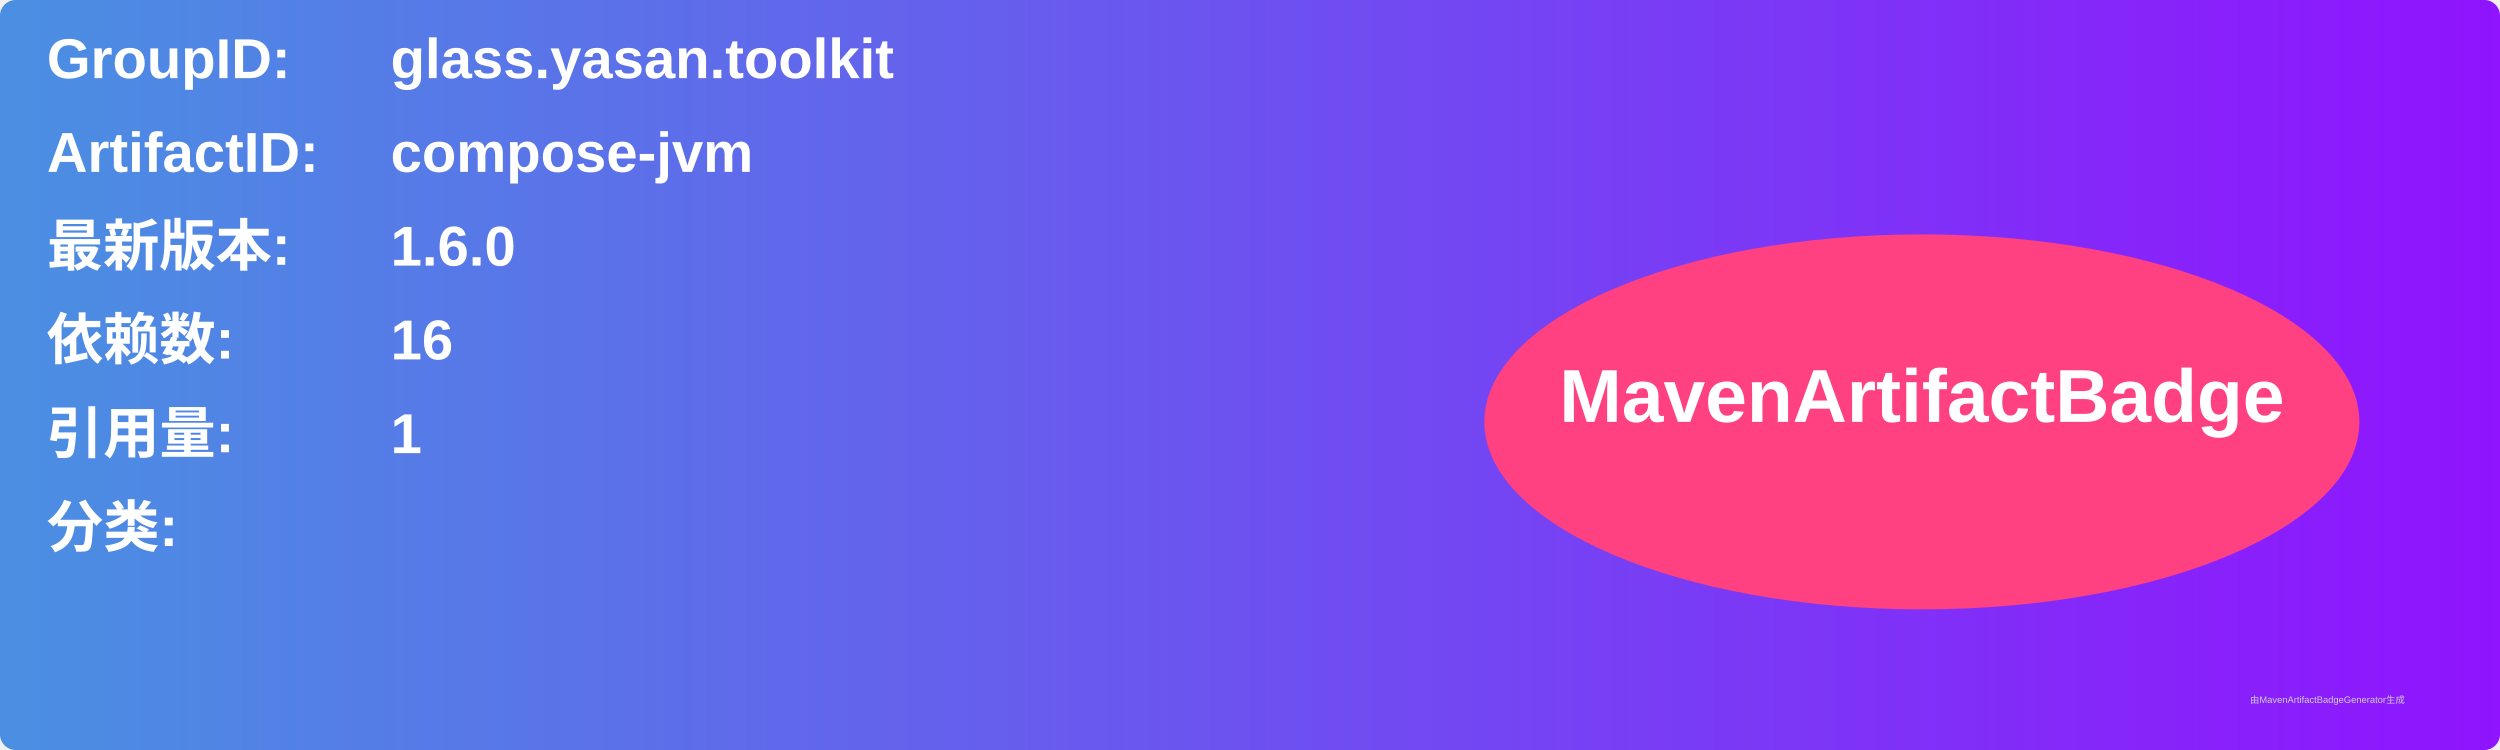
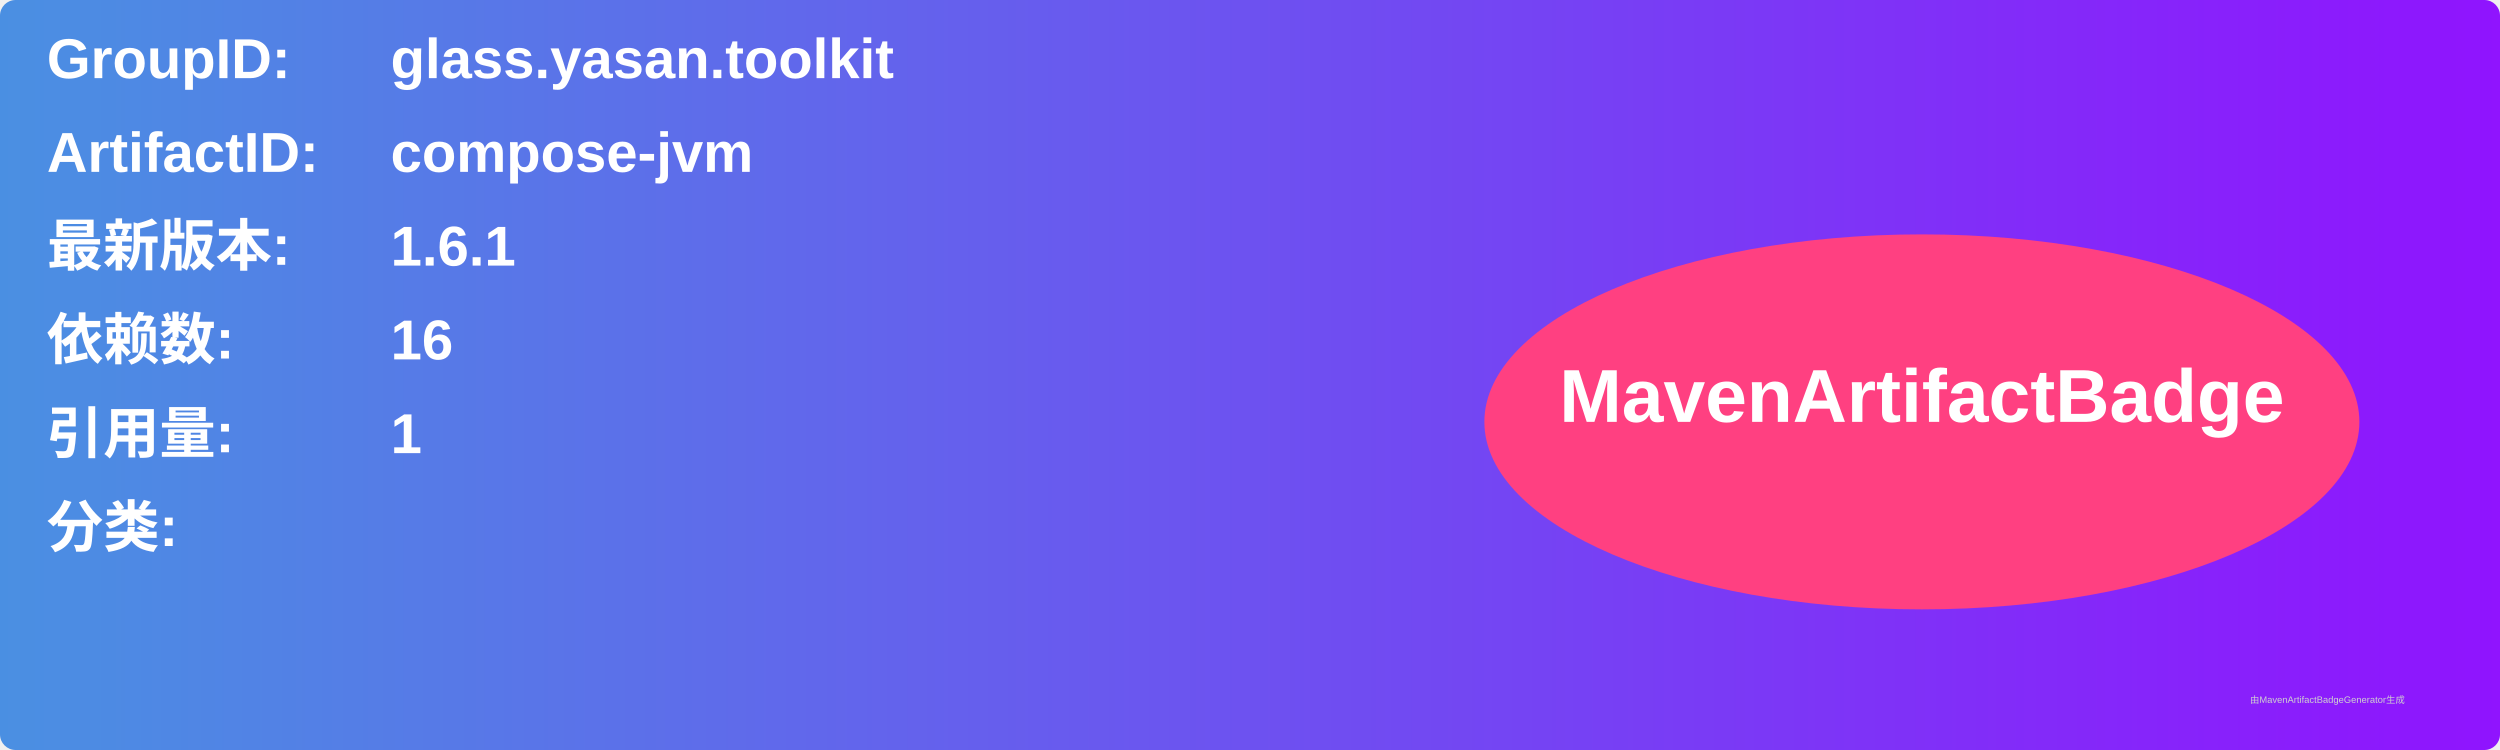
<svg xmlns="http://www.w3.org/2000/svg" width="800" height="240" viewBox="0 0 800 240">
  <linearGradient id="grad" x1="0%" y1="0%" x2="100%" y2="0%">
    <stop offset="0%" stop-color="#4a90e2" />
    <stop offset="100%" stop-color="#9013fe" />
  </linearGradient>
  <rect width="100%" height="100%" rx="5" ry="5" fill="url(#grad)" />
  <g transform="translate(15, 15)">
    <text x="0" y="10" font-family="Arial" font-size="18" fill="white" font-weight="bold" width="260">GroupID:</text>
    <text x="110" y="10" font-family="Arial" font-size="18" fill="white" font-weight="bold" width="460">glass.yasan.toolkit</text>
    <text x="0" y="40" font-family="Arial" font-size="18" fill="white" font-weight="bold" width="260">ArtifactID:</text>
    <text x="110" y="40" font-family="Arial" font-size="18" fill="white" font-weight="bold" width="460">compose-jvm</text>
    <text x="0" y="70" font-family="Arial" font-size="18" fill="white" font-weight="bold">最新版本:</text>
    <text x="110" y="70" font-family="Arial" font-size="18" fill="white" font-weight="bold">
-       <tspan font-weight="bold">1.6.0</tspan>
+       <tspan font-weight="bold">1.6.1</tspan>
    </text>
    <text x="0" y="100" font-family="Arial" font-size="18" fill="white" font-weight="bold">依赖数: </text>
    <text x="110" y="100" font-family="Arial" font-size="18" fill="white">
      <tspan font-weight="bold">16</tspan>
    </text>
    <text x="0" y="130" font-family="Arial" font-size="18" fill="white" font-weight="bold">引用量: </text>
    <text x="110" y="130" font-family="Arial" font-size="18" fill="white">
      <tspan font-weight="bold">1</tspan>
    </text>
    <text x="0" y="160" font-family="Arial" font-size="18" fill="white" font-weight="bold">分类:</text>
    <text x="10" y="190" font-family="Arial" font-size="10" fill="white">
      <tspan font-weight="bold" />
    </text>
    <ellipse cx="600" cy="120" rx="140" ry="60" fill="#ff4081" />
    <text x="600" y="120" text-anchor="middle" font-family="Arial" font-size="24" fill="white" font-weight="bold">MavenArtifactBadge</text>
  </g>
  <text x="720" y="225" font-family="Arial" font-size="3" fill="#d0d0d0">由MavenArtifactBadgeGenerator生成</text>
</svg>
